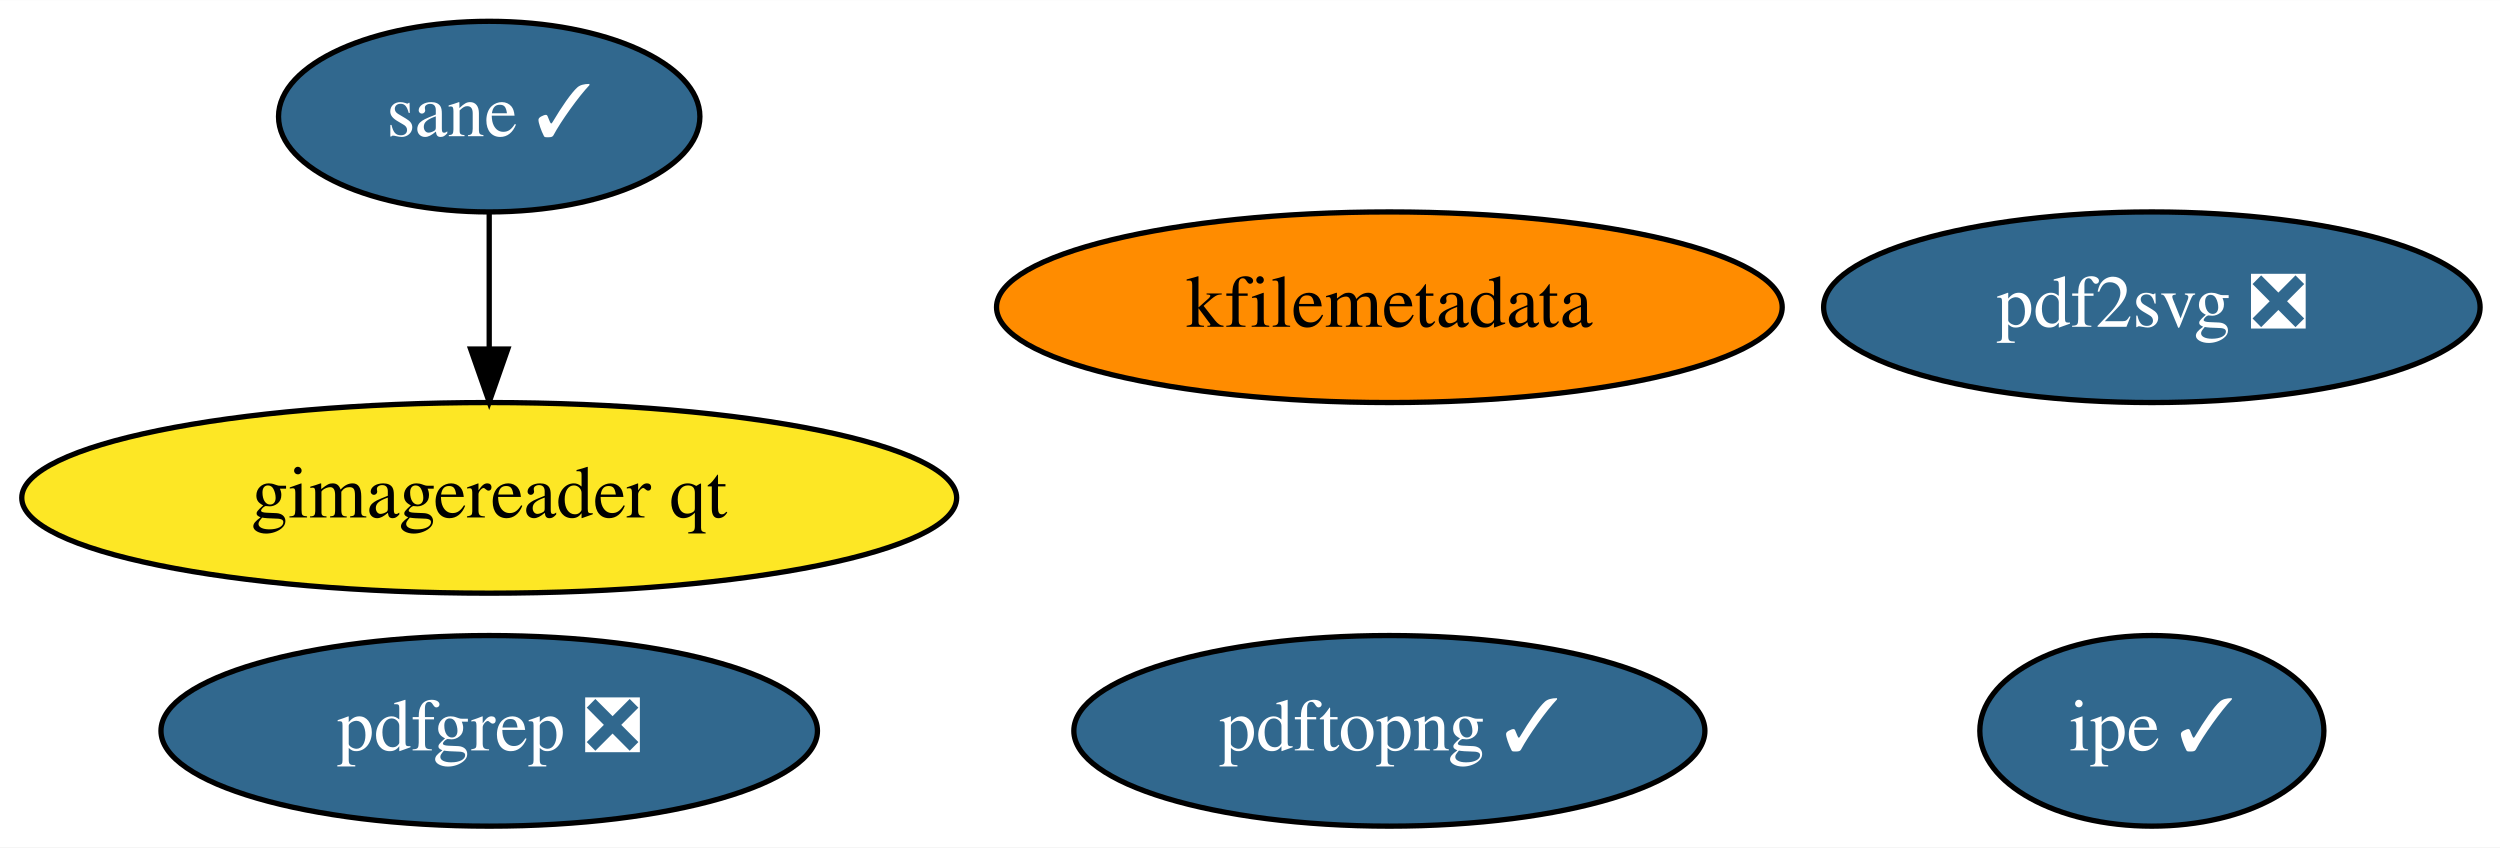
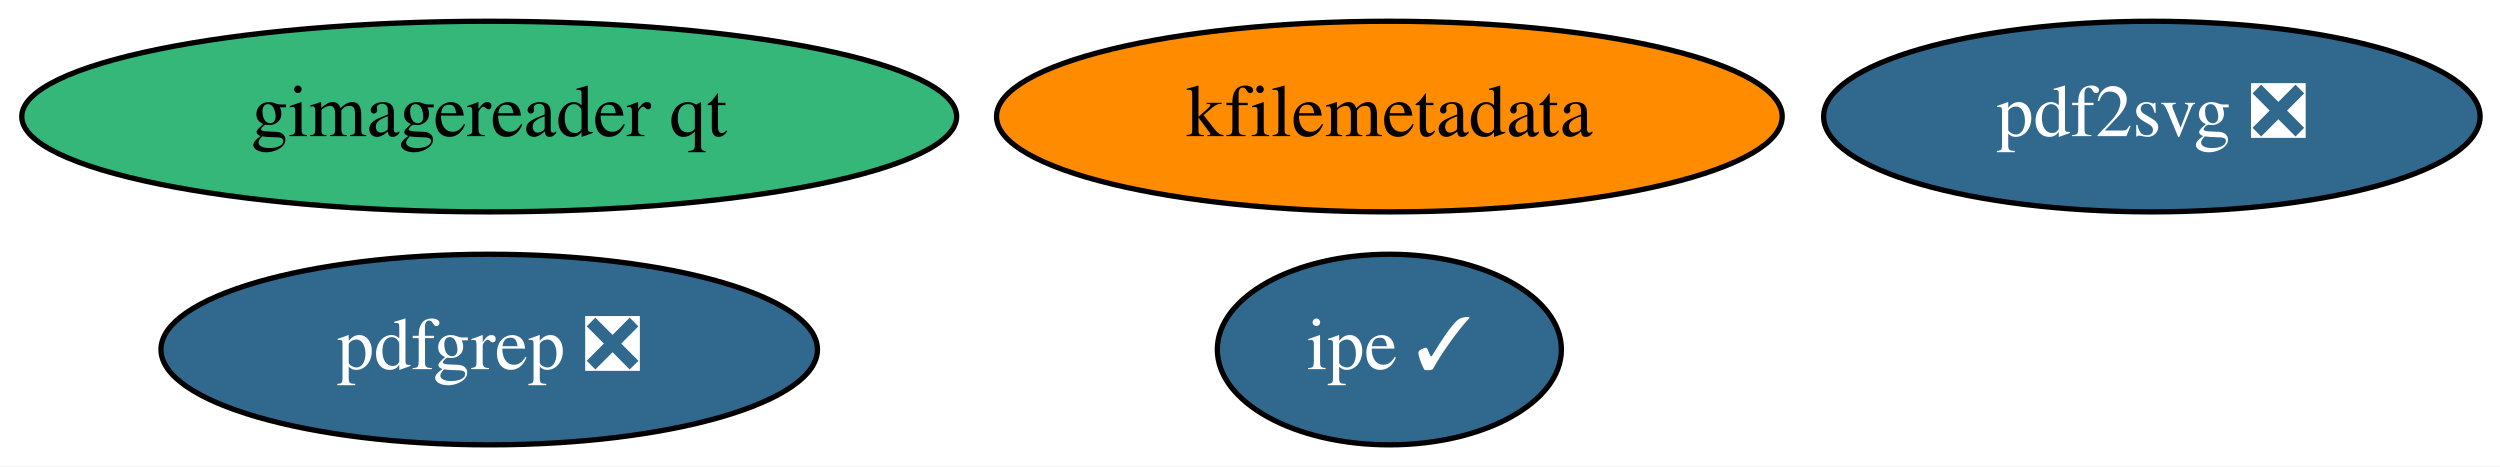
- <svg xmlns="http://www.w3.org/2000/svg" xmlns:xlink="http://www.w3.org/1999/xlink" width="472pt" height="160pt" viewBox="0.00 0.00 472.14 160.00">
-   <g id="graph0" class="graph" transform="scale(1 1) rotate(0) translate(4 156)">
-     <polygon fill="white" stroke="none" points="-4,4 -4,-156 468.14,-156 468.14,4 -4,4" />
+ <svg xmlns="http://www.w3.org/2000/svg" xmlns:xlink="http://www.w3.org/1999/xlink" width="472pt" height="88pt" viewBox="0.00 0.00 472.14 88.00">
+   <g id="graph0" class="graph" transform="scale(1 1) rotate(0) translate(4 84)">
+     <polygon fill="white" stroke="none" points="-4,4 -4,-84 468.14,-84 468.14,4 -4,4" />
    <g id="node1" class="node">
      <g id="a_node1">
        <a xlink:href="https://github.com/conda-forge/kfilemetadata-feedstock" xlink:title="kfilemetadata">
-           <ellipse fill="#ff8c00" stroke="black" cx="258.39" cy="-98" rx="74.19" ry="18" />
-           <text text-anchor="middle" x="258.39" y="-94.3" font-family="Times,serif" font-size="14.00">kfilemetadata</text>
+           <ellipse fill="#ff8c00" stroke="black" cx="258.39" cy="-62" rx="74.19" ry="18" />
+           <text text-anchor="middle" x="258.39" y="-58.3" font-family="Times,serif" font-size="14.00">kfilemetadata</text>
        </a>
      </g>
    </g>
    <g id="node2" class="node">
      <g id="a_node2">
        <a xlink:href="https://github.com/conda-forge/pdf2svg-feedstock/pull/14" xlink:title="pdf2svg ❎">
-           <ellipse fill="#31688e" stroke="black" cx="402.39" cy="-98" rx="61.99" ry="18" />
-           <text text-anchor="middle" x="402.39" y="-94.3" font-family="Times,serif" font-size="14.00" fill="white">pdf2svg ❎</text>
+           <ellipse fill="#31688e" stroke="black" cx="402.39" cy="-62" rx="61.99" ry="18" />
+           <text text-anchor="middle" x="402.39" y="-58.3" font-family="Times,serif" font-size="14.00" fill="white">pdf2svg ❎</text>
        </a>
      </g>
    </g>
    <g id="node3" class="node">
      <g id="a_node3">
        <a xlink:href="https://github.com/conda-forge/pdfgrep-feedstock/pull/14" xlink:title="pdfgrep ❎">
          <ellipse fill="#31688e" stroke="black" cx="88.39" cy="-18" rx="61.99" ry="18" />
          <text text-anchor="middle" x="88.39" y="-14.3" font-family="Times,serif" font-size="14.00" fill="white">pdfgrep ❎</text>
        </a>
      </g>
    </g>
    <g id="node4" class="node">
      <g id="a_node4">
        <a xlink:href="https://github.com/conda-forge/ipe-feedstock/pull/15" xlink:title="ipe ✓">
-           <ellipse fill="#31688e" stroke="black" cx="402.39" cy="-18" rx="32.49" ry="18" />
-           <text text-anchor="middle" x="402.39" y="-14.3" font-family="Times,serif" font-size="14.00" fill="white">ipe ✓</text>
+           <ellipse fill="#31688e" stroke="black" cx="258.39" cy="-18" rx="32.49" ry="18" />
+           <text text-anchor="middle" x="258.39" y="-14.3" font-family="Times,serif" font-size="14.00" fill="white">ipe ✓</text>
        </a>
      </g>
    </g>
    <g id="node5" class="node">
      <g id="a_node5">
-         <a xlink:href="https://github.com/conda-forge/sane-feedstock/pull/9" xlink:title="sane ✓">
-           <ellipse fill="#31688e" stroke="black" cx="88.39" cy="-134" rx="39.79" ry="18" />
-           <text text-anchor="middle" x="88.39" y="-130.3" font-family="Times,serif" font-size="14.00" fill="white">sane ✓</text>
-         </a>
-       </g>
-     </g>
-     <g id="node6" class="node">
-       <g id="a_node6">
        <a xlink:href="https://github.com/conda-forge/gimagereader-qt-feedstock" xlink:title="gimagereader qt">
-           <ellipse fill="#fde725" stroke="black" cx="88.39" cy="-62" rx="88.28" ry="18" />
+           <ellipse fill="#35b779" stroke="black" cx="88.39" cy="-62" rx="88.28" ry="18" />
          <text text-anchor="middle" x="88.39" y="-58.3" font-family="Times,serif" font-size="14.00">gimagereader qt</text>
-         </a>
-       </g>
-     </g>
-     <g id="edge1" class="edge">
-       <path fill="none" stroke="black" d="M88.39,-115.7C88.39,-107.98 88.39,-98.71 88.39,-90.11" />
-       <polygon fill="black" stroke="black" points="91.89,-90.1 88.39,-80.1 84.89,-90.1 91.89,-90.1" />
-     </g>
-     <g id="node7" class="node">
-       <g id="a_node7">
-         <a xlink:href="https://github.com/conda-forge/pdftopng-feedstock/pull/7" xlink:title="pdftopng ✓">
-           <ellipse fill="#31688e" stroke="black" cx="258.39" cy="-18" rx="59.59" ry="18" />
-           <text text-anchor="middle" x="258.39" y="-14.3" font-family="Times,serif" font-size="14.00" fill="white">pdftopng ✓</text>
        </a>
      </g>
    </g>
  </g>
</svg>
